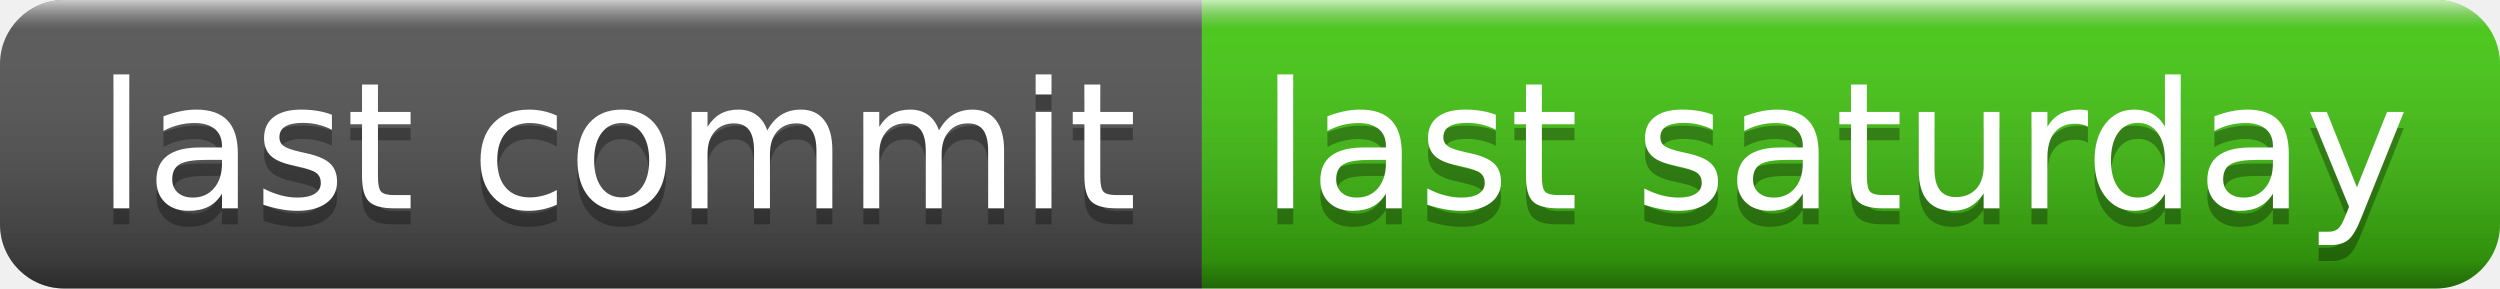
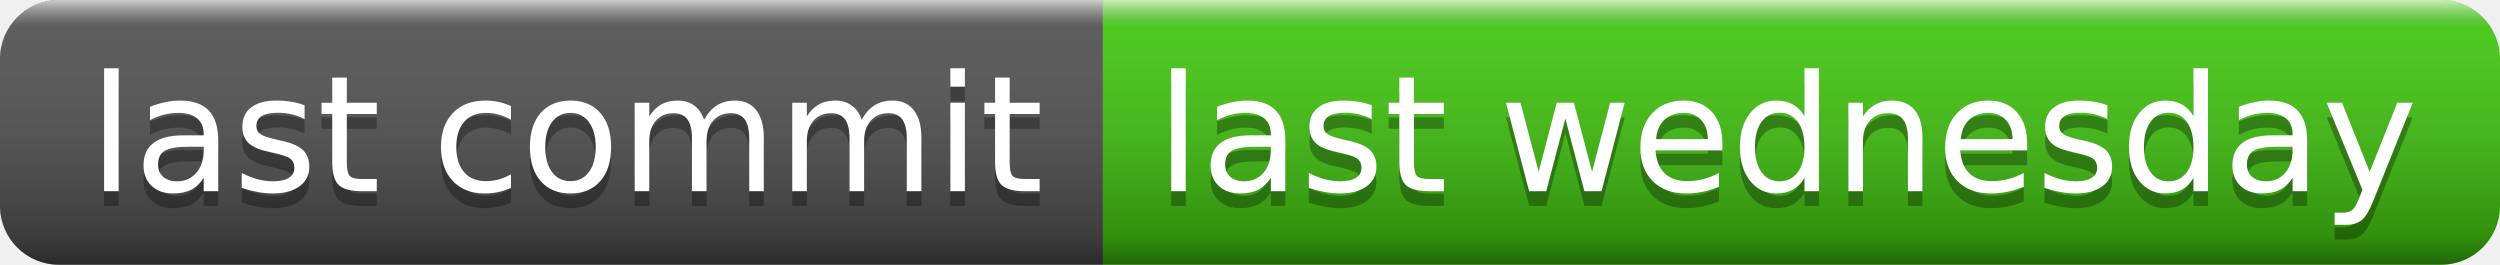
- <svg xmlns="http://www.w3.org/2000/svg" width="156" height="18" role="img" aria-label="last commit: last saturday">
+ <svg xmlns="http://www.w3.org/2000/svg" width="170" height="18" role="img" aria-label="last commit: last wednesday">
  <linearGradient id="s" x2="0" y2="100%">
    <stop offset="0" stop-color="#fff" stop-opacity=".7" />
    <stop offset=".1" stop-color="#aaa" stop-opacity=".1" />
    <stop offset=".9" stop-color="#000" stop-opacity=".3" />
    <stop offset="1" stop-color="#000" stop-opacity=".5" />
  </linearGradient>
  <clipPath id="r">
-     <rect width="156" height="18" rx="4" fill="#fff" />
+     <rect width="170" height="18" rx="4" fill="#fff" />
  </clipPath>
  <g clip-path="url(#r)">
    <rect width="75" height="18" fill="#555" />
-     <rect x="75" width="81" height="18" fill="#4c1" />
-     <rect width="156" height="18" fill="url(#s)" />
+     <rect x="75" width="95" height="18" fill="#4c1" />
+     <rect width="170" height="18" fill="url(#s)" />
  </g>
  <g fill="#fff" text-anchor="middle" font-family="Verdana,Geneva,DejaVu Sans,sans-serif" text-rendering="geometricPrecision" font-size="110">
    <text aria-hidden="true" x="385" y="140" fill="#010101" fill-opacity=".3" transform="scale(.1)" textLength="650">last commit</text>
    <text x="385" y="130" transform="scale(.1)" fill="#fff" textLength="650">last commit</text>
-     <text aria-hidden="true" x="1145" y="140" fill="#010101" fill-opacity=".3" transform="scale(.1)" textLength="710">last saturday</text>
-     <text x="1145" y="130" transform="scale(.1)" fill="#fff" textLength="710">last saturday</text>
+     <text aria-hidden="true" x="1215" y="140" fill="#010101" fill-opacity=".3" transform="scale(.1)" textLength="850">last wednesday</text>
+     <text x="1215" y="130" transform="scale(.1)" fill="#fff" textLength="850">last wednesday</text>
  </g>
</svg>
